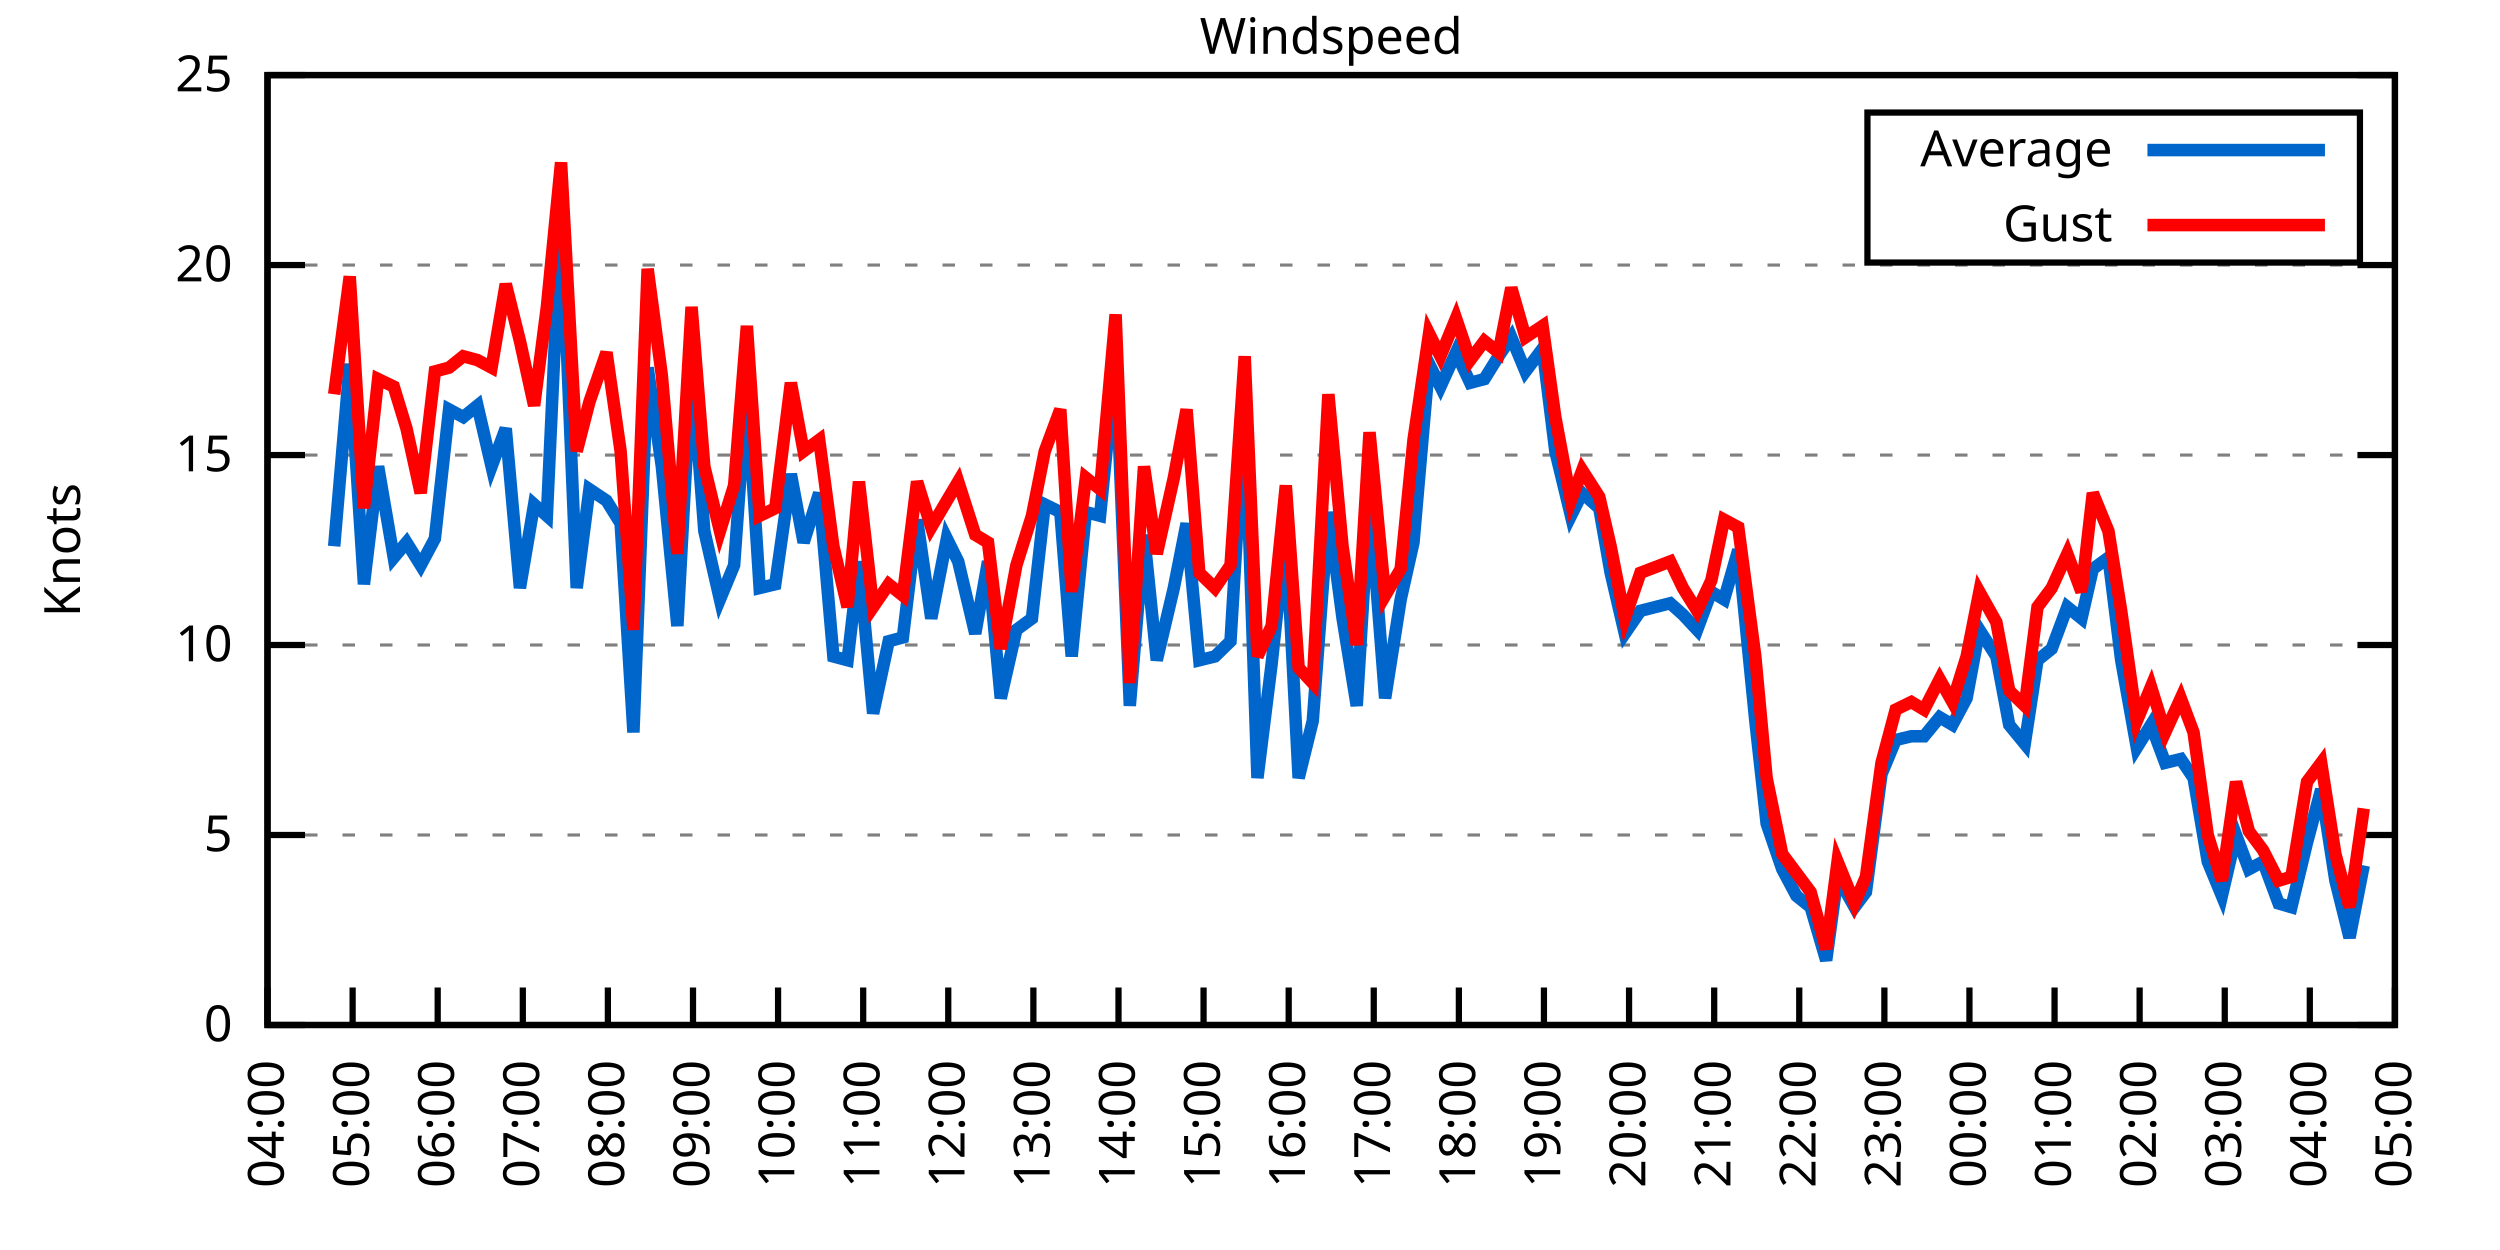
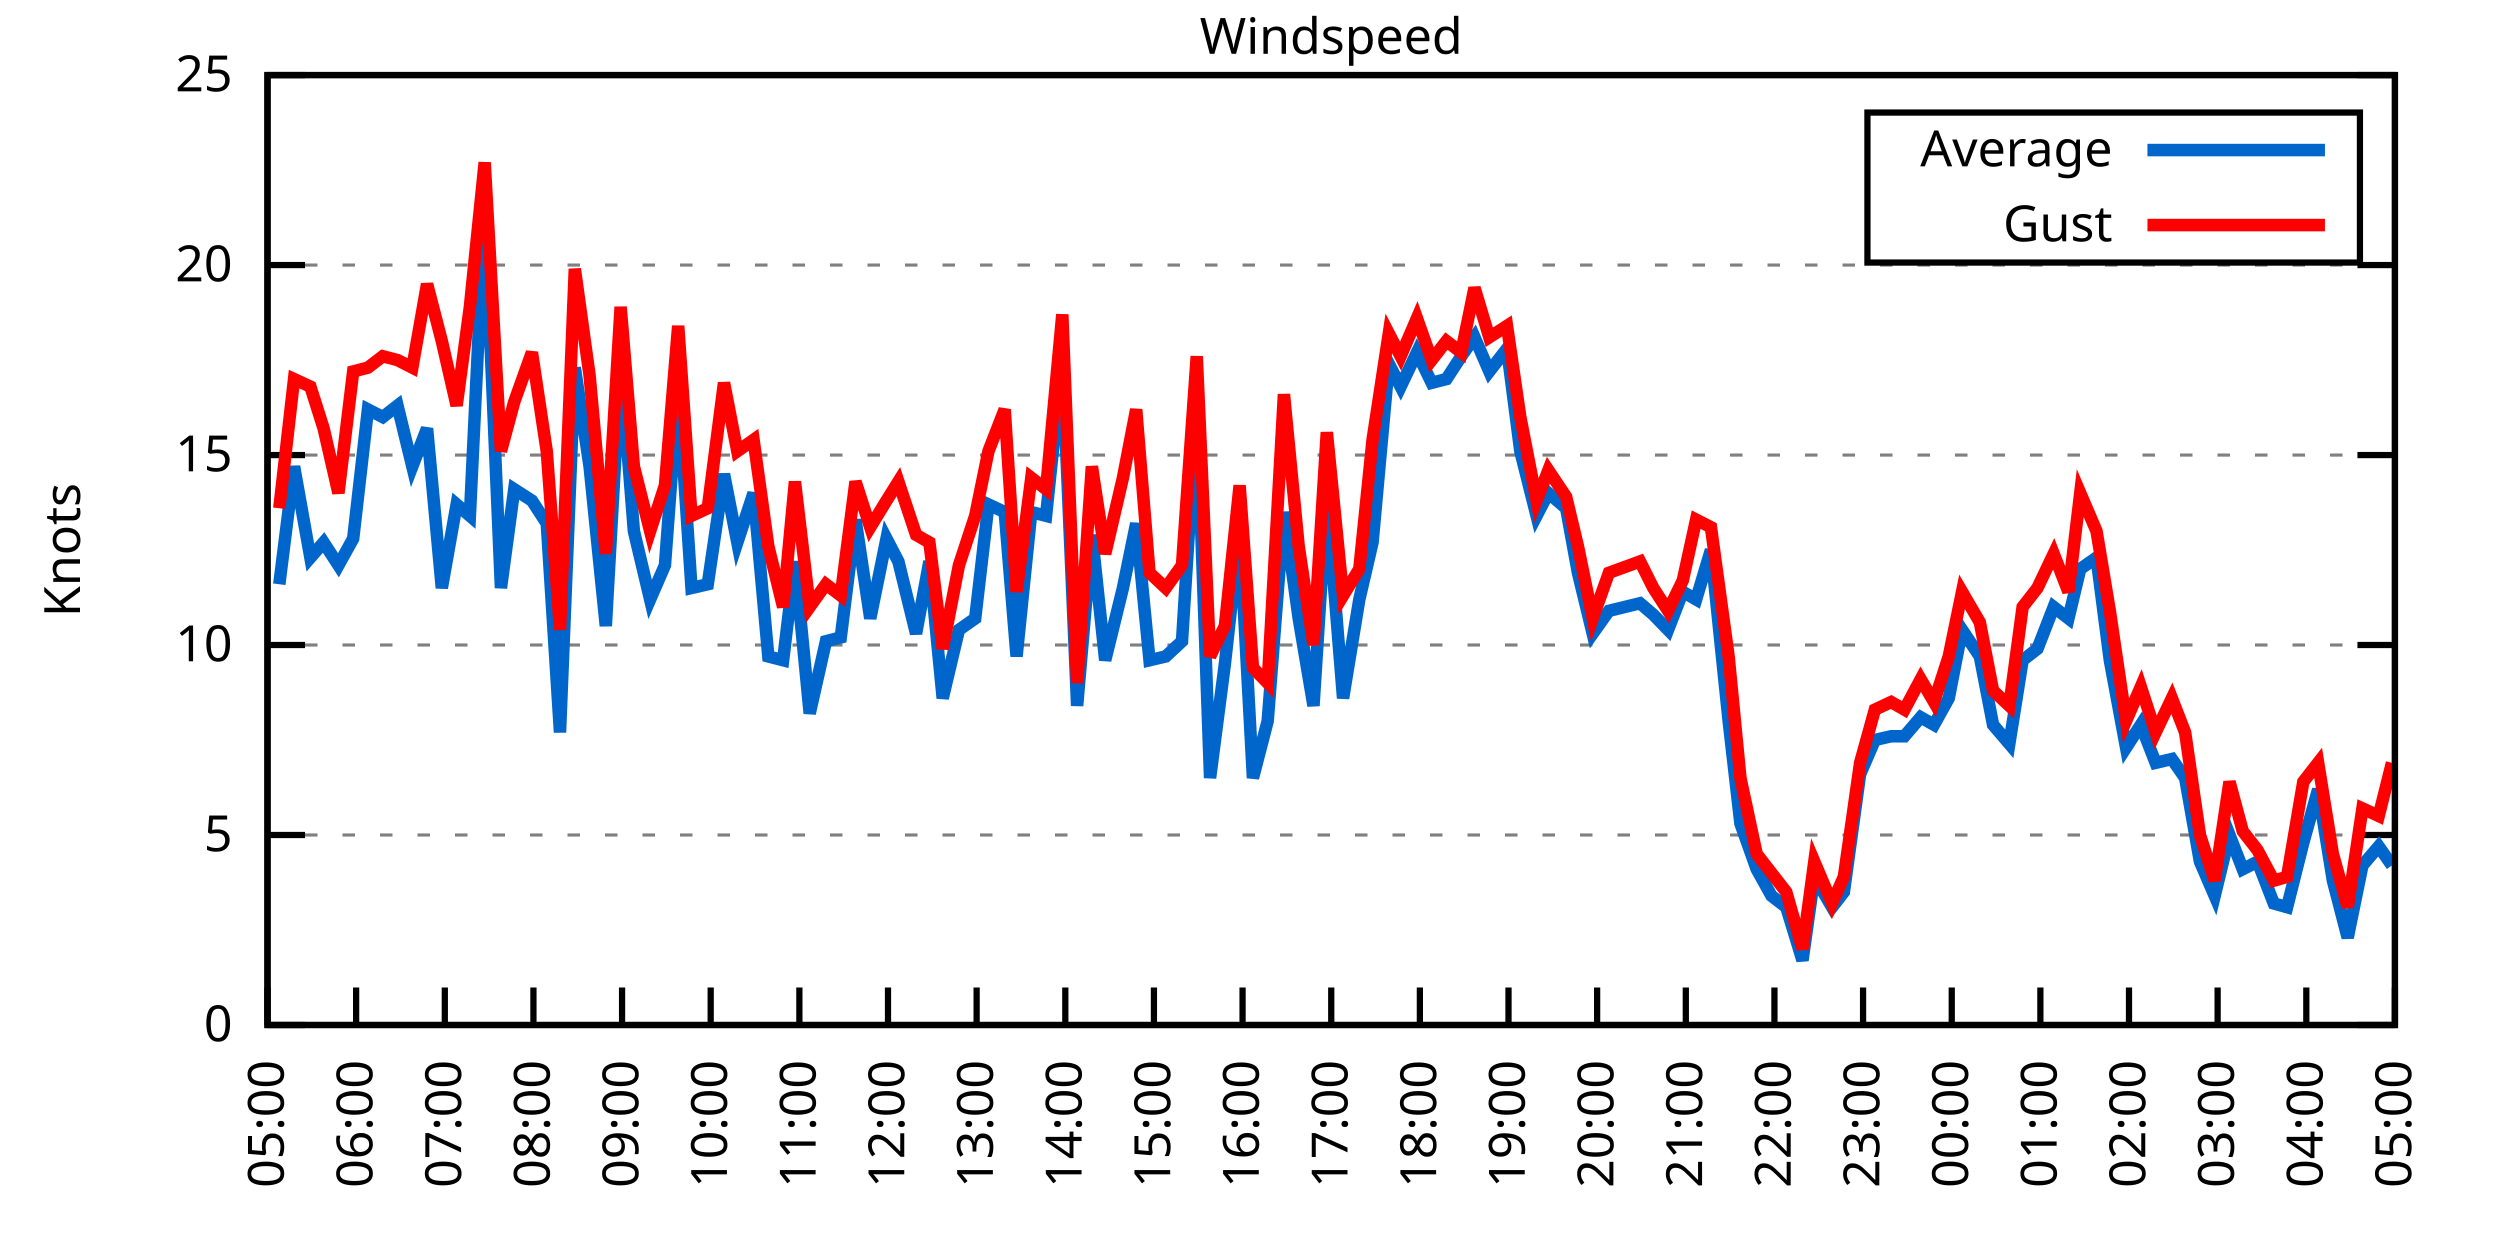
<svg xmlns="http://www.w3.org/2000/svg" xmlns:xlink="http://www.w3.org/1999/xlink" width="400" height="200" viewBox="0 0 400 200">
  <g id="gnuplot_canvas">
    <rect x="0" y="0" width="400" height="200" fill="none" />
    <defs>
      <circle id="gpDot" r="0.5" stroke-width="0.5" stroke="currentColor" />
      <path id="gpPt0" stroke-width="0.333" stroke="currentColor" d="M-1,0 h2 M0,-1 v2" />
      <path id="gpPt1" stroke-width="0.333" stroke="currentColor" d="M-1,-1 L1,1 M1,-1 L-1,1" />
      <path id="gpPt2" stroke-width="0.333" stroke="currentColor" d="M-1,0 L1,0 M0,-1 L0,1 M-1,-1 L1,1 M-1,1 L1,-1" />
      <rect id="gpPt3" stroke-width="0.333" stroke="currentColor" x="-1" y="-1" width="2" height="2" />
      <rect id="gpPt4" stroke-width="0.333" stroke="currentColor" fill="currentColor" x="-1" y="-1" width="2" height="2" />
      <circle id="gpPt5" stroke-width="0.333" stroke="currentColor" cx="0" cy="0" r="1" />
      <use xlink:href="#gpPt5" id="gpPt6" fill="currentColor" stroke="none" />
      <path id="gpPt7" stroke-width="0.333" stroke="currentColor" d="M0,-1.33 L-1.33,0.67 L1.33,0.67 z" />
      <use xlink:href="#gpPt7" id="gpPt8" fill="currentColor" stroke="none" />
      <use xlink:href="#gpPt7" id="gpPt9" stroke="currentColor" transform="rotate(180)" />
      <use xlink:href="#gpPt9" id="gpPt10" fill="currentColor" stroke="none" />
      <use xlink:href="#gpPt3" id="gpPt11" stroke="currentColor" transform="rotate(45)" />
      <use xlink:href="#gpPt11" id="gpPt12" fill="currentColor" stroke="none" />
      <path id="gpPt13" stroke-width="0.333" stroke="currentColor" d="M0,1.330 L1.265,0.411 L0.782,-1.067 L-0.782,-1.076 L-1.265,0.411 z" />
      <use xlink:href="#gpPt13" id="gpPt14" fill="currentColor" stroke="none" />
      <filter id="textbox" filterUnits="objectBoundingBox" x="0" y="0" height="1" width="1">
        <feFlood flood-color="white" flood-opacity="1" result="bgnd" />
        <feComposite in="SourceGraphic" in2="bgnd" operator="atop" />
      </filter>
      <filter id="greybox" filterUnits="objectBoundingBox" x="0" y="0" height="1" width="1">
        <feFlood flood-color="lightgrey" flood-opacity="1" result="grey" />
        <feComposite in="SourceGraphic" in2="grey" operator="atop" />
      </filter>
    </defs>
    <g fill="none" color="white" stroke="currentColor" stroke-width="1.00" stroke-linecap="butt" stroke-linejoin="miter">
</g>
    <g fill="none" color="black" stroke="currentColor" stroke-width="1.00" stroke-linecap="butt" stroke-linejoin="miter">
      <g stroke="none" shape-rendering="crispEdges">
        <polygon fill="rgb(255, 255, 255)" points="42.80,164.00 383.18,164.00 383.18,12.02 42.80,12.02 " />
      </g>
    </g>
    <g fill="none" color="black" stroke="currentColor" stroke-width="1.00" stroke-linecap="butt" stroke-linejoin="miter">
</g>
    <g fill="none" color="black" stroke="black" stroke-width="0.50" stroke-linecap="butt" stroke-linejoin="miter">
</g>
    <g fill="none" color="gray" stroke="currentColor" stroke-width="0.50" stroke-linecap="butt" stroke-linejoin="miter">
      <path stroke="gray" stroke-dasharray="2,4" class="gridline" d="M42.80,164.00 L383.19,164.00  " />
    </g>
    <g fill="none" color="gray" stroke="gray" stroke-width="1.00" stroke-linecap="butt" stroke-linejoin="miter">
</g>
    <g fill="none" color="black" stroke="currentColor" stroke-width="1.00" stroke-linecap="butt" stroke-linejoin="miter">
      <path stroke="black" d="M42.80,164.00 L48.80,164.00 M383.19,164.00 L377.19,164.00  " />
      <g transform="translate(37.20,166.60)" stroke="none" fill="black" font-family="Sans" font-size="8.00" text-anchor="end">
        <text>
          <tspan font-family="Sans"> 0</tspan>
        </text>
      </g>
    </g>
    <g fill="none" color="black" stroke="currentColor" stroke-width="1.00" stroke-linecap="butt" stroke-linejoin="miter">
</g>
    <g fill="none" color="black" stroke="black" stroke-width="0.50" stroke-linecap="butt" stroke-linejoin="miter">
</g>
    <g fill="none" color="gray" stroke="currentColor" stroke-width="0.50" stroke-linecap="butt" stroke-linejoin="miter">
      <path stroke="gray" stroke-dasharray="2,4" class="gridline" d="M42.80,133.60 L383.19,133.60  " />
    </g>
    <g fill="none" color="gray" stroke="gray" stroke-width="1.00" stroke-linecap="butt" stroke-linejoin="miter">
</g>
    <g fill="none" color="black" stroke="currentColor" stroke-width="1.00" stroke-linecap="butt" stroke-linejoin="miter">
      <path stroke="black" d="M42.80,133.60 L48.80,133.60 M383.19,133.60 L377.19,133.60  " />
      <g transform="translate(37.20,136.20)" stroke="none" fill="black" font-family="Sans" font-size="8.00" text-anchor="end">
        <text>
          <tspan font-family="Sans"> 5</tspan>
        </text>
      </g>
    </g>
    <g fill="none" color="black" stroke="currentColor" stroke-width="1.00" stroke-linecap="butt" stroke-linejoin="miter">
</g>
    <g fill="none" color="black" stroke="black" stroke-width="0.50" stroke-linecap="butt" stroke-linejoin="miter">
</g>
    <g fill="none" color="gray" stroke="currentColor" stroke-width="0.50" stroke-linecap="butt" stroke-linejoin="miter">
      <path stroke="gray" stroke-dasharray="2,4" class="gridline" d="M42.80,103.20 L383.19,103.20  " />
    </g>
    <g fill="none" color="gray" stroke="gray" stroke-width="1.00" stroke-linecap="butt" stroke-linejoin="miter">
</g>
    <g fill="none" color="black" stroke="currentColor" stroke-width="1.00" stroke-linecap="butt" stroke-linejoin="miter">
      <path stroke="black" d="M42.80,103.20 L48.80,103.20 M383.19,103.20 L377.19,103.20  " />
      <g transform="translate(37.20,105.80)" stroke="none" fill="black" font-family="Sans" font-size="8.00" text-anchor="end">
        <text>
          <tspan font-family="Sans"> 10</tspan>
        </text>
      </g>
    </g>
    <g fill="none" color="black" stroke="currentColor" stroke-width="1.00" stroke-linecap="butt" stroke-linejoin="miter">
</g>
    <g fill="none" color="black" stroke="black" stroke-width="0.50" stroke-linecap="butt" stroke-linejoin="miter">
</g>
    <g fill="none" color="gray" stroke="currentColor" stroke-width="0.50" stroke-linecap="butt" stroke-linejoin="miter">
      <path stroke="gray" stroke-dasharray="2,4" class="gridline" d="M42.80,72.81 L383.19,72.81  " />
    </g>
    <g fill="none" color="gray" stroke="gray" stroke-width="1.00" stroke-linecap="butt" stroke-linejoin="miter">
</g>
    <g fill="none" color="black" stroke="currentColor" stroke-width="1.00" stroke-linecap="butt" stroke-linejoin="miter">
      <path stroke="black" d="M42.80,72.81 L48.80,72.81 M383.19,72.81 L377.19,72.81  " />
      <g transform="translate(37.20,75.41)" stroke="none" fill="black" font-family="Sans" font-size="8.00" text-anchor="end">
        <text>
          <tspan font-family="Sans"> 15</tspan>
        </text>
      </g>
    </g>
    <g fill="none" color="black" stroke="currentColor" stroke-width="1.00" stroke-linecap="butt" stroke-linejoin="miter">
</g>
    <g fill="none" color="black" stroke="black" stroke-width="0.50" stroke-linecap="butt" stroke-linejoin="miter">
</g>
    <g fill="none" color="gray" stroke="currentColor" stroke-width="0.50" stroke-linecap="butt" stroke-linejoin="miter">
      <path stroke="gray" stroke-dasharray="2,4" class="gridline" d="M42.80,42.41 L383.19,42.41  " />
    </g>
    <g fill="none" color="gray" stroke="gray" stroke-width="1.00" stroke-linecap="butt" stroke-linejoin="miter">
</g>
    <g fill="none" color="black" stroke="currentColor" stroke-width="1.00" stroke-linecap="butt" stroke-linejoin="miter">
      <path stroke="black" d="M42.80,42.41 L48.80,42.41 M383.19,42.41 L377.19,42.41  " />
      <g transform="translate(37.20,45.01)" stroke="none" fill="black" font-family="Sans" font-size="8.00" text-anchor="end">
        <text>
          <tspan font-family="Sans"> 20</tspan>
        </text>
      </g>
    </g>
    <g fill="none" color="black" stroke="currentColor" stroke-width="1.00" stroke-linecap="butt" stroke-linejoin="miter">
</g>
    <g fill="none" color="black" stroke="black" stroke-width="0.50" stroke-linecap="butt" stroke-linejoin="miter">
</g>
    <g fill="none" color="gray" stroke="currentColor" stroke-width="0.50" stroke-linecap="butt" stroke-linejoin="miter">
      <path stroke="gray" stroke-dasharray="2,4" class="gridline" d="M42.80,12.01 L383.19,12.01  " />
    </g>
    <g fill="none" color="gray" stroke="gray" stroke-width="1.00" stroke-linecap="butt" stroke-linejoin="miter">
</g>
    <g fill="none" color="black" stroke="currentColor" stroke-width="1.00" stroke-linecap="butt" stroke-linejoin="miter">
      <path stroke="black" d="M42.80,12.01 L48.80,12.01 M383.19,12.01 L377.19,12.01  " />
      <g transform="translate(37.20,14.61)" stroke="none" fill="black" font-family="Sans" font-size="8.00" text-anchor="end">
        <text>
          <tspan font-family="Sans"> 25</tspan>
        </text>
      </g>
    </g>
    <g fill="none" color="black" stroke="currentColor" stroke-width="1.00" stroke-linecap="butt" stroke-linejoin="miter">
      <path stroke="black" d="M42.80,164.00 L42.80,158.00  " />
      <g transform="translate(45.40,169.60) rotate(270.00)" stroke="none" fill="black" font-family="Sans" font-size="8.00" text-anchor="end">
        <text>
-           <tspan font-family="Sans">04:00</tspan>
-         </text>
-       </g>
-     </g>
-     <g fill="none" color="black" stroke="currentColor" stroke-width="1.00" stroke-linecap="butt" stroke-linejoin="miter">
-       <path stroke="black" d="M56.42,164.00 L56.42,158.00  " />
-       <g transform="translate(59.02,169.60) rotate(270.00)" stroke="none" fill="black" font-family="Sans" font-size="8.00" text-anchor="end">
-         <text>
          <tspan font-family="Sans">05:00</tspan>
        </text>
      </g>
    </g>
    <g fill="none" color="black" stroke="currentColor" stroke-width="1.00" stroke-linecap="butt" stroke-linejoin="miter">
-       <path stroke="black" d="M70.03,164.00 L70.03,158.00  " />
-       <g transform="translate(72.63,169.60) rotate(270.00)" stroke="none" fill="black" font-family="Sans" font-size="8.00" text-anchor="end">
+       <path stroke="black" d="M56.98,164.00 L56.98,158.00  " />
+       <g transform="translate(59.58,169.60) rotate(270.00)" stroke="none" fill="black" font-family="Sans" font-size="8.00" text-anchor="end">
        <text>
          <tspan font-family="Sans">06:00</tspan>
        </text>
      </g>
    </g>
    <g fill="none" color="black" stroke="currentColor" stroke-width="1.00" stroke-linecap="butt" stroke-linejoin="miter">
-       <path stroke="black" d="M83.65,164.00 L83.65,158.00  " />
-       <g transform="translate(86.25,169.60) rotate(270.00)" stroke="none" fill="black" font-family="Sans" font-size="8.00" text-anchor="end">
+       <path stroke="black" d="M71.17,164.00 L71.17,158.00  " />
+       <g transform="translate(73.77,169.60) rotate(270.00)" stroke="none" fill="black" font-family="Sans" font-size="8.00" text-anchor="end">
        <text>
          <tspan font-family="Sans">07:00</tspan>
        </text>
      </g>
    </g>
    <g fill="none" color="black" stroke="currentColor" stroke-width="1.00" stroke-linecap="butt" stroke-linejoin="miter">
-       <path stroke="black" d="M97.26,164.00 L97.26,158.00  " />
-       <g transform="translate(99.86,169.60) rotate(270.00)" stroke="none" fill="black" font-family="Sans" font-size="8.00" text-anchor="end">
+       <path stroke="black" d="M85.35,164.00 L85.35,158.00  " />
+       <g transform="translate(87.95,169.60) rotate(270.00)" stroke="none" fill="black" font-family="Sans" font-size="8.00" text-anchor="end">
        <text>
          <tspan font-family="Sans">08:00</tspan>
        </text>
      </g>
    </g>
    <g fill="none" color="black" stroke="currentColor" stroke-width="1.00" stroke-linecap="butt" stroke-linejoin="miter">
-       <path stroke="black" d="M110.88,164.00 L110.88,158.00  " />
-       <g transform="translate(113.48,169.60) rotate(270.00)" stroke="none" fill="black" font-family="Sans" font-size="8.00" text-anchor="end">
+       <path stroke="black" d="M99.53,164.00 L99.53,158.00  " />
+       <g transform="translate(102.13,169.60) rotate(270.00)" stroke="none" fill="black" font-family="Sans" font-size="8.00" text-anchor="end">
        <text>
          <tspan font-family="Sans">09:00</tspan>
        </text>
      </g>
    </g>
    <g fill="none" color="black" stroke="currentColor" stroke-width="1.00" stroke-linecap="butt" stroke-linejoin="miter">
-       <path stroke="black" d="M124.49,164.00 L124.49,158.00  " />
-       <g transform="translate(127.09,169.60) rotate(270.00)" stroke="none" fill="black" font-family="Sans" font-size="8.00" text-anchor="end">
+       <path stroke="black" d="M113.71,164.00 L113.71,158.00  " />
+       <g transform="translate(116.31,169.60) rotate(270.00)" stroke="none" fill="black" font-family="Sans" font-size="8.00" text-anchor="end">
        <text>
          <tspan font-family="Sans">10:00</tspan>
        </text>
      </g>
    </g>
    <g fill="none" color="black" stroke="currentColor" stroke-width="1.00" stroke-linecap="butt" stroke-linejoin="miter">
-       <path stroke="black" d="M138.11,164.00 L138.11,158.00  " />
-       <g transform="translate(140.71,169.60) rotate(270.00)" stroke="none" fill="black" font-family="Sans" font-size="8.00" text-anchor="end">
+       <path stroke="black" d="M127.90,164.00 L127.90,158.00  " />
+       <g transform="translate(130.50,169.60) rotate(270.00)" stroke="none" fill="black" font-family="Sans" font-size="8.00" text-anchor="end">
        <text>
          <tspan font-family="Sans">11:00</tspan>
        </text>
      </g>
    </g>
    <g fill="none" color="black" stroke="currentColor" stroke-width="1.00" stroke-linecap="butt" stroke-linejoin="miter">
-       <path stroke="black" d="M151.72,164.00 L151.72,158.00  " />
-       <g transform="translate(154.32,169.60) rotate(270.00)" stroke="none" fill="black" font-family="Sans" font-size="8.00" text-anchor="end">
+       <path stroke="black" d="M142.08,164.00 L142.08,158.00  " />
+       <g transform="translate(144.68,169.60) rotate(270.00)" stroke="none" fill="black" font-family="Sans" font-size="8.00" text-anchor="end">
        <text>
          <tspan font-family="Sans">12:00</tspan>
        </text>
      </g>
    </g>
    <g fill="none" color="black" stroke="currentColor" stroke-width="1.00" stroke-linecap="butt" stroke-linejoin="miter">
-       <path stroke="black" d="M165.34,164.00 L165.34,158.00  " />
-       <g transform="translate(167.94,169.60) rotate(270.00)" stroke="none" fill="black" font-family="Sans" font-size="8.00" text-anchor="end">
+       <path stroke="black" d="M156.26,164.00 L156.26,158.00  " />
+       <g transform="translate(158.86,169.60) rotate(270.00)" stroke="none" fill="black" font-family="Sans" font-size="8.00" text-anchor="end">
        <text>
          <tspan font-family="Sans">13:00</tspan>
        </text>
      </g>
    </g>
    <g fill="none" color="black" stroke="currentColor" stroke-width="1.00" stroke-linecap="butt" stroke-linejoin="miter">
-       <path stroke="black" d="M178.96,164.00 L178.96,158.00  " />
-       <g transform="translate(181.56,169.60) rotate(270.00)" stroke="none" fill="black" font-family="Sans" font-size="8.00" text-anchor="end">
+       <path stroke="black" d="M170.45,164.00 L170.45,158.00  " />
+       <g transform="translate(173.05,169.60) rotate(270.00)" stroke="none" fill="black" font-family="Sans" font-size="8.00" text-anchor="end">
        <text>
          <tspan font-family="Sans">14:00</tspan>
        </text>
      </g>
    </g>
    <g fill="none" color="black" stroke="currentColor" stroke-width="1.00" stroke-linecap="butt" stroke-linejoin="miter">
-       <path stroke="black" d="M192.57,164.00 L192.57,158.00  " />
-       <g transform="translate(195.17,169.60) rotate(270.00)" stroke="none" fill="black" font-family="Sans" font-size="8.00" text-anchor="end">
+       <path stroke="black" d="M184.63,164.00 L184.63,158.00  " />
+       <g transform="translate(187.23,169.60) rotate(270.00)" stroke="none" fill="black" font-family="Sans" font-size="8.00" text-anchor="end">
        <text>
          <tspan font-family="Sans">15:00</tspan>
        </text>
      </g>
    </g>
    <g fill="none" color="black" stroke="currentColor" stroke-width="1.00" stroke-linecap="butt" stroke-linejoin="miter">
-       <path stroke="black" d="M206.19,164.00 L206.19,158.00  " />
-       <g transform="translate(208.79,169.60) rotate(270.00)" stroke="none" fill="black" font-family="Sans" font-size="8.00" text-anchor="end">
+       <path stroke="black" d="M198.81,164.00 L198.81,158.00  " />
+       <g transform="translate(201.41,169.60) rotate(270.00)" stroke="none" fill="black" font-family="Sans" font-size="8.00" text-anchor="end">
        <text>
          <tspan font-family="Sans">16:00</tspan>
        </text>
      </g>
    </g>
    <g fill="none" color="black" stroke="currentColor" stroke-width="1.00" stroke-linecap="butt" stroke-linejoin="miter">
-       <path stroke="black" d="M219.80,164.00 L219.80,158.00  " />
-       <g transform="translate(222.40,169.60) rotate(270.00)" stroke="none" fill="black" font-family="Sans" font-size="8.00" text-anchor="end">
+       <path stroke="black" d="M213.00,164.00 L213.00,158.00  " />
+       <g transform="translate(215.60,169.60) rotate(270.00)" stroke="none" fill="black" font-family="Sans" font-size="8.00" text-anchor="end">
        <text>
          <tspan font-family="Sans">17:00</tspan>
        </text>
      </g>
    </g>
    <g fill="none" color="black" stroke="currentColor" stroke-width="1.00" stroke-linecap="butt" stroke-linejoin="miter">
-       <path stroke="black" d="M233.42,164.00 L233.42,158.00  " />
-       <g transform="translate(236.02,169.60) rotate(270.00)" stroke="none" fill="black" font-family="Sans" font-size="8.00" text-anchor="end">
+       <path stroke="black" d="M227.18,164.00 L227.18,158.00  " />
+       <g transform="translate(229.78,169.60) rotate(270.00)" stroke="none" fill="black" font-family="Sans" font-size="8.00" text-anchor="end">
        <text>
          <tspan font-family="Sans">18:00</tspan>
        </text>
      </g>
    </g>
    <g fill="none" color="black" stroke="currentColor" stroke-width="1.00" stroke-linecap="butt" stroke-linejoin="miter">
-       <path stroke="black" d="M247.03,164.00 L247.03,158.00  " />
-       <g transform="translate(249.63,169.60) rotate(270.00)" stroke="none" fill="black" font-family="Sans" font-size="8.00" text-anchor="end">
+       <path stroke="black" d="M241.36,164.00 L241.36,158.00  " />
+       <g transform="translate(243.96,169.60) rotate(270.00)" stroke="none" fill="black" font-family="Sans" font-size="8.00" text-anchor="end">
        <text>
          <tspan font-family="Sans">19:00</tspan>
        </text>
      </g>
    </g>
    <g fill="none" color="black" stroke="currentColor" stroke-width="1.00" stroke-linecap="butt" stroke-linejoin="miter">
-       <path stroke="black" d="M260.65,164.00 L260.65,158.00  " />
-       <g transform="translate(263.25,169.60) rotate(270.00)" stroke="none" fill="black" font-family="Sans" font-size="8.00" text-anchor="end">
+       <path stroke="black" d="M255.54,164.00 L255.54,158.00  " />
+       <g transform="translate(258.14,169.60) rotate(270.00)" stroke="none" fill="black" font-family="Sans" font-size="8.00" text-anchor="end">
        <text>
          <tspan font-family="Sans">20:00</tspan>
        </text>
      </g>
    </g>
    <g fill="none" color="black" stroke="currentColor" stroke-width="1.00" stroke-linecap="butt" stroke-linejoin="miter">
-       <path stroke="black" d="M274.27,164.00 L274.27,158.00  " />
-       <g transform="translate(276.87,169.60) rotate(270.00)" stroke="none" fill="black" font-family="Sans" font-size="8.00" text-anchor="end">
+       <path stroke="black" d="M269.73,164.00 L269.73,158.00  " />
+       <g transform="translate(272.33,169.60) rotate(270.00)" stroke="none" fill="black" font-family="Sans" font-size="8.00" text-anchor="end">
        <text>
          <tspan font-family="Sans">21:00</tspan>
        </text>
      </g>
    </g>
    <g fill="none" color="black" stroke="currentColor" stroke-width="1.00" stroke-linecap="butt" stroke-linejoin="miter">
-       <path stroke="black" d="M287.88,164.00 L287.88,158.00  " />
-       <g transform="translate(290.48,169.60) rotate(270.00)" stroke="none" fill="black" font-family="Sans" font-size="8.00" text-anchor="end">
+       <path stroke="black" d="M283.91,164.00 L283.91,158.00  " />
+       <g transform="translate(286.51,169.60) rotate(270.00)" stroke="none" fill="black" font-family="Sans" font-size="8.00" text-anchor="end">
        <text>
          <tspan font-family="Sans">22:00</tspan>
        </text>
      </g>
    </g>
    <g fill="none" color="black" stroke="currentColor" stroke-width="1.00" stroke-linecap="butt" stroke-linejoin="miter">
-       <path stroke="black" d="M301.50,164.00 L301.50,158.00  " />
-       <g transform="translate(304.10,169.60) rotate(270.00)" stroke="none" fill="black" font-family="Sans" font-size="8.00" text-anchor="end">
+       <path stroke="black" d="M298.09,164.00 L298.09,158.00  " />
+       <g transform="translate(300.69,169.60) rotate(270.00)" stroke="none" fill="black" font-family="Sans" font-size="8.00" text-anchor="end">
        <text>
          <tspan font-family="Sans">23:00</tspan>
        </text>
      </g>
    </g>
    <g fill="none" color="black" stroke="currentColor" stroke-width="1.00" stroke-linecap="butt" stroke-linejoin="miter">
-       <path stroke="black" d="M315.11,164.00 L315.11,158.00  " />
-       <g transform="translate(317.71,169.60) rotate(270.00)" stroke="none" fill="black" font-family="Sans" font-size="8.00" text-anchor="end">
+       <path stroke="black" d="M312.28,164.00 L312.28,158.00  " />
+       <g transform="translate(314.88,169.60) rotate(270.00)" stroke="none" fill="black" font-family="Sans" font-size="8.00" text-anchor="end">
        <text>
          <tspan font-family="Sans">00:00</tspan>
        </text>
      </g>
    </g>
    <g fill="none" color="black" stroke="currentColor" stroke-width="1.00" stroke-linecap="butt" stroke-linejoin="miter">
-       <path stroke="black" d="M328.73,164.00 L328.73,158.00  " />
-       <g transform="translate(331.33,169.60) rotate(270.00)" stroke="none" fill="black" font-family="Sans" font-size="8.00" text-anchor="end">
+       <path stroke="black" d="M326.46,164.00 L326.46,158.00  " />
+       <g transform="translate(329.06,169.60) rotate(270.00)" stroke="none" fill="black" font-family="Sans" font-size="8.00" text-anchor="end">
        <text>
          <tspan font-family="Sans">01:00</tspan>
        </text>
      </g>
    </g>
    <g fill="none" color="black" stroke="currentColor" stroke-width="1.00" stroke-linecap="butt" stroke-linejoin="miter">
-       <path stroke="black" d="M342.34,164.00 L342.34,158.00  " />
-       <g transform="translate(344.94,169.60) rotate(270.00)" stroke="none" fill="black" font-family="Sans" font-size="8.00" text-anchor="end">
+       <path stroke="black" d="M340.64,164.00 L340.64,158.00  " />
+       <g transform="translate(343.24,169.60) rotate(270.00)" stroke="none" fill="black" font-family="Sans" font-size="8.00" text-anchor="end">
        <text>
          <tspan font-family="Sans">02:00</tspan>
        </text>
      </g>
    </g>
    <g fill="none" color="black" stroke="currentColor" stroke-width="1.00" stroke-linecap="butt" stroke-linejoin="miter">
-       <path stroke="black" d="M355.96,164.00 L355.96,158.00  " />
-       <g transform="translate(358.56,169.60) rotate(270.00)" stroke="none" fill="black" font-family="Sans" font-size="8.00" text-anchor="end">
+       <path stroke="black" d="M354.82,164.00 L354.82,158.00  " />
+       <g transform="translate(357.42,169.60) rotate(270.00)" stroke="none" fill="black" font-family="Sans" font-size="8.00" text-anchor="end">
        <text>
          <tspan font-family="Sans">03:00</tspan>
        </text>
      </g>
    </g>
    <g fill="none" color="black" stroke="currentColor" stroke-width="1.00" stroke-linecap="butt" stroke-linejoin="miter">
-       <path stroke="black" d="M369.57,164.00 L369.57,158.00  " />
-       <g transform="translate(372.17,169.60) rotate(270.00)" stroke="none" fill="black" font-family="Sans" font-size="8.00" text-anchor="end">
+       <path stroke="black" d="M369.01,164.00 L369.01,158.00  " />
+       <g transform="translate(371.61,169.60) rotate(270.00)" stroke="none" fill="black" font-family="Sans" font-size="8.00" text-anchor="end">
        <text>
          <tspan font-family="Sans">04:00</tspan>
        </text>
      </g>
    </g>
    <g fill="none" color="black" stroke="currentColor" stroke-width="1.00" stroke-linecap="butt" stroke-linejoin="miter">
      <path stroke="black" d="M383.19,164.00 L383.19,158.00  " />
      <g transform="translate(385.79,169.60) rotate(270.00)" stroke="none" fill="black" font-family="Sans" font-size="8.00" text-anchor="end">
        <text>
          <tspan font-family="Sans">05:00</tspan>
        </text>
      </g>
    </g>
    <g fill="none" color="black" stroke="currentColor" stroke-width="1.00" stroke-linecap="butt" stroke-linejoin="miter">
</g>
    <g fill="none" color="black" stroke="currentColor" stroke-width="1.00" stroke-linecap="butt" stroke-linejoin="miter">
      <path stroke="black" d="M42.80,12.01 L42.80,164.00 L383.19,164.00 L383.19,12.01 L42.80,12.01 Z  " />
    </g>
    <g fill="none" color="black" stroke="currentColor" stroke-width="1.00" stroke-linecap="butt" stroke-linejoin="miter">
</g>
    <g fill="none" color="black" stroke="currentColor" stroke-width="1.00" stroke-linecap="butt" stroke-linejoin="miter">
      <path stroke="black" d="M298.79,42.01 L298.79,18.01 L377.59,18.01 L377.59,42.01 L298.79,42.01 Z  " />
    </g>
    <g id="Windspeed_plot_1">
      <g fill="none" color="white" stroke="black" stroke-width="2.00" stroke-linecap="butt" stroke-linejoin="miter">
</g>
      <g fill="none" color="black" stroke="currentColor" stroke-width="2.00" stroke-linecap="butt" stroke-linejoin="miter">
        <g transform="translate(337.99,26.61)" stroke="none" fill="black" font-family="Sans" font-size="8.00" text-anchor="end">
          <text>
            <tspan font-family="Sans">Average</tspan>
          </text>
        </g>
      </g>
      <g fill="none" color="black" stroke="currentColor" stroke-width="2.00" stroke-linecap="butt" stroke-linejoin="miter">
-         <path stroke="rgb(  0, 102, 204)" d="M343.59,24.01 L371.99,24.01 M53.47,87.40 L55.96,58.21 L58.23,93.48 L60.50,74.63 L63.00,89.22 L65.04,86.79   L67.31,90.44 L69.58,86.18 L71.85,65.51 L74.12,66.73 L76.39,64.90 L78.65,74.63 L80.92,68.55 L83.19,94.08   L85.46,80.71 L87.50,82.53 L89.77,33.29 L92.27,94.08 L94.31,78.28 L97.04,80.10 L99.30,83.75 L101.35,117.19   L103.62,58.82 L105.89,74.63 L108.38,100.16 L110.65,58.21 L112.69,84.97 L115.19,95.91 L117.46,90.44 L119.50,61.86   L121.54,94.08 L124.04,93.48 L126.54,75.85 L128.58,86.79 L131.07,78.89 L133.34,105.03 L135.61,105.64 L137.43,89.83   L139.70,114.15 L142.19,102.60 L144.46,101.99 L146.73,83.14 L149.00,98.95 L151.50,86.18 L153.31,89.83 L156.04,101.38   L158.08,89.83 L160.12,111.72 L162.62,100.77 L165.11,98.95 L167.16,80.71 L169.65,81.93 L171.47,105.03 L173.74,81.93   L176.01,82.53 L178.50,57.61 L180.77,112.93 L183.04,85.57 L185.08,105.64 L187.81,94.08 L189.85,83.75 L191.89,105.64   L194.39,105.03 L196.88,102.60 L199.15,64.90 L201.19,124.48 L203.46,106.24 L205.73,84.97 L207.78,124.48 L210.04,115.36   L212.54,81.93 L214.81,98.95 L217.08,112.93 L219.12,79.49 L221.62,111.72 L224.11,95.91 L226.16,86.79 L228.65,58.21   L230.47,61.86 L232.96,56.39 L235.23,61.25 L237.50,60.65 L239.77,57.00 L241.81,53.96 L244.08,59.43 L246.81,55.78   L248.85,72.20 L251.35,82.53 L253.16,78.89 L255.88,81.32 L257.70,91.65 L259.97,101.38 L262.47,97.73 L267.23,96.52   L269.27,98.34 L271.54,100.77 L273.81,94.69 L275.85,95.91 L278.12,88.00 L280.85,115.36 L282.66,131.78 L285.16,139.07   L287.43,143.33 L289.70,145.15 L292.19,153.66 L294.01,140.29 L296.73,145.15 L298.55,142.72 L301.04,123.87 L303.31,118.40   L305.81,117.80 L307.85,117.80 L310.35,114.76 L312.39,115.97 L314.66,111.72 L316.70,100.77 L319.42,105.03 L321.47,115.97   L323.96,119.01 L326.00,105.64 L328.27,103.81 L330.77,97.12 L333.04,98.95 L334.85,91.04 L337.35,89.22 L339.39,105.64   L341.89,119.62 L344.16,115.97 L346.43,122.05 L348.92,121.44 L350.97,124.48 L353.24,137.86 L355.50,143.33 L357.77,133.60   L359.82,139.07 L362.09,137.86 L364.58,144.55 L366.62,145.15 L369.12,134.82 L371.39,126.31 L373.66,140.90 L375.93,150.02   L378.20,138.47  " />
+         <path stroke="rgb(  0, 102, 204)" d="M343.59,24.01 L371.99,24.01 M44.69,93.48 L47.05,74.63 L49.66,89.22 L51.78,86.79 L54.15,90.44 L56.51,86.18   L58.87,65.51 L61.24,66.73 L63.60,64.90 L65.97,74.63 L68.33,68.55 L70.69,94.08 L73.06,80.71 L75.18,82.53   L77.55,33.29 L80.15,94.08 L82.28,78.28 L85.11,80.10 L87.48,83.75 L89.60,117.19 L91.97,58.82 L94.33,74.63   L96.93,100.16 L99.30,58.21 L101.42,84.97 L104.02,95.91 L106.39,90.44 L108.51,61.86 L110.64,94.08 L113.24,93.48   L115.84,75.85 L117.97,86.79 L120.57,78.89 L122.93,105.03 L125.30,105.64 L127.19,89.83 L129.55,114.15 L132.15,102.60   L134.52,101.99 L136.88,83.14 L139.24,98.95 L141.84,86.18 L143.74,89.83 L146.57,101.38 L148.70,89.83 L150.83,111.72   L153.43,100.77 L156.03,98.95 L158.15,80.71 L160.75,81.93 L162.65,105.03 L165.01,81.93 L167.37,82.53 L169.97,57.61   L172.34,112.93 L174.70,85.57 L176.83,105.64 L179.67,94.08 L181.79,83.75 L183.92,105.64 L186.52,105.03 L189.12,102.60   L191.48,64.90 L193.61,124.48 L195.98,106.24 L198.34,84.97 L200.47,124.48 L202.83,115.36 L205.43,81.93 L207.79,98.95   L210.16,112.93 L212.29,79.49 L214.89,111.72 L217.49,95.91 L219.61,86.79 L222.21,58.21 L224.10,61.86 L226.71,56.39   L229.07,61.25 L231.43,60.65 L233.80,57.00 L235.92,53.96 L238.29,59.43 L241.12,55.78 L243.25,72.20 L245.85,82.53   L247.74,78.89 L250.58,81.32 L252.47,91.65 L254.83,101.38 L257.43,97.73 L262.40,96.52 L264.53,98.34 L266.89,100.77   L269.25,94.69 L271.38,95.91 L273.75,88.00 L276.58,115.36 L278.47,131.78 L281.07,139.07 L283.44,143.33 L285.80,145.15   L288.40,153.66 L290.29,140.29 L293.13,145.15 L295.02,142.72 L297.62,123.87 L299.98,118.40 L302.58,117.80 L304.71,117.80   L307.31,114.76 L309.44,115.97 L311.80,111.72 L313.93,100.77 L316.77,105.03 L318.89,115.97 L321.49,119.01 L323.62,105.64   L325.99,103.81 L328.59,97.12 L330.95,98.95 L332.84,91.04 L335.44,89.22 L337.57,105.64 L340.17,119.62 L342.53,115.97   L344.90,122.05 L347.50,121.44 L349.62,124.48 L351.99,137.86 L354.35,143.33 L356.72,133.60 L358.84,139.07 L361.21,137.86   L363.81,144.55 L365.93,145.15 L368.53,134.82 L370.90,126.31 L373.26,140.90 L375.63,150.02 L377.99,138.47 L380.59,135.43   L382.72,138.47  " />
      </g>
    </g>
    <g id="Windspeed_plot_2">
      <g fill="none" color="black" stroke="currentColor" stroke-width="2.00" stroke-linecap="butt" stroke-linejoin="miter">
        <g transform="translate(337.99,38.61)" stroke="none" fill="black" font-family="Sans" font-size="8.00" text-anchor="end">
          <text>
            <tspan font-family="Sans">Gust</tspan>
          </text>
        </g>
      </g>
      <g fill="none" color="black" stroke="currentColor" stroke-width="2.00" stroke-linecap="butt" stroke-linejoin="miter">
-         <path stroke="rgb(255,   0,   0)" d="M343.59,36.01 L371.99,36.01 M53.47,63.08 L55.96,44.23 L58.23,81.32 L60.50,60.65 L63.00,61.86 L65.04,68.55   L67.31,78.89 L69.58,59.43 L71.85,58.82 L74.12,57.00 L76.39,57.61 L78.65,58.82 L80.92,45.45 L83.19,54.57   L85.46,64.90 L87.50,49.10 L89.77,25.99 L92.27,72.20 L94.31,64.29 L97.04,56.39 L99.30,72.20 L101.35,100.77   L103.62,43.02 L105.89,60.04 L108.38,88.61 L110.65,49.10 L112.69,74.63 L115.19,84.97 L117.46,77.67 L119.50,52.14   L121.54,82.53 L124.04,81.32 L126.54,61.25 L128.58,72.20 L131.07,70.37 L133.34,87.40 L135.61,97.12 L137.43,77.06   L139.70,97.12 L142.19,93.48 L144.46,95.30 L146.73,77.06 L149.00,84.36 L151.50,80.10 L153.31,77.06 L156.04,85.57   L158.08,86.79 L160.12,103.81 L162.62,90.44 L165.11,82.53 L167.16,72.20 L169.65,65.51 L171.47,94.69 L173.74,76.45   L176.01,78.28 L178.50,50.31 L180.77,109.28 L183.04,74.63 L185.08,88.61 L187.81,76.45 L189.85,65.51 L191.89,91.65   L194.39,94.08 L196.88,90.44 L199.15,57.00 L201.19,105.03 L203.46,100.16 L205.73,77.67 L207.78,106.85 L210.04,109.28   L212.54,63.08 L214.81,87.40 L217.08,103.20 L219.12,69.16 L221.62,95.30 L224.11,91.04 L226.16,70.37 L228.65,53.35   L230.47,57.00 L232.96,50.92 L235.23,57.61 L237.50,54.57 L239.77,56.39 L241.81,46.06 L244.08,53.96 L246.81,52.14   L248.85,66.73 L251.35,80.10 L253.16,75.24 L255.88,79.49 L257.70,87.40 L259.97,98.95 L262.47,91.65 L267.23,89.83   L269.27,94.08 L271.54,97.73 L273.81,92.87 L275.85,83.14 L278.12,84.36 L280.85,105.03 L282.66,124.48 L285.16,136.64   L287.43,139.68 L289.70,142.72 L292.19,151.84 L294.01,137.86 L296.73,144.55 L298.55,140.29 L301.04,122.05 L303.31,113.54   L305.81,112.32 L307.85,113.54 L310.35,108.68 L312.39,112.32 L314.66,105.03 L316.70,94.69 L319.42,99.56 L321.47,110.50   L323.96,112.93 L326.00,97.12 L328.27,94.08 L330.77,88.61 L333.04,94.69 L334.85,78.89 L337.35,84.97 L339.39,97.73   L341.89,115.36 L344.16,109.89 L346.43,117.19 L348.92,111.72 L350.97,117.19 L353.24,133.60 L355.50,140.90 L357.77,125.09   L359.82,132.99 L362.09,136.03 L364.58,140.90 L366.62,140.29 L369.12,125.09 L371.39,122.05 L373.66,136.64 L375.93,145.15   L378.20,129.35  " />
+         <path stroke="rgb(255,   0,   0)" d="M343.59,36.01 L371.99,36.01 M44.69,81.32 L47.05,60.65 L49.66,61.86 L51.78,68.55 L54.15,78.89 L56.51,59.43   L58.87,58.82 L61.24,57.00 L63.60,57.61 L65.97,58.82 L68.33,45.45 L70.69,54.57 L73.06,64.90 L75.18,49.10   L77.55,25.99 L80.15,72.20 L82.28,64.29 L85.11,56.39 L87.48,72.20 L89.60,100.77 L91.97,43.02 L94.33,60.04   L96.93,88.61 L99.30,49.10 L101.42,74.63 L104.02,84.97 L106.39,77.67 L108.51,52.14 L110.64,82.53 L113.24,81.32   L115.84,61.25 L117.97,72.20 L120.57,70.37 L122.93,87.40 L125.30,97.12 L127.19,77.06 L129.55,97.12 L132.15,93.48   L134.52,95.30 L136.88,77.06 L139.24,84.36 L141.84,80.10 L143.74,77.06 L146.57,85.57 L148.70,86.79 L150.83,103.81   L153.43,90.44 L156.03,82.53 L158.15,72.20 L160.75,65.51 L162.65,94.69 L165.01,76.45 L167.37,78.28 L169.97,50.31   L172.34,109.28 L174.70,74.63 L176.83,88.61 L179.67,76.45 L181.79,65.51 L183.92,91.65 L186.52,94.08 L189.12,90.44   L191.48,57.00 L193.61,105.03 L195.98,100.16 L198.34,77.67 L200.47,106.85 L202.83,109.28 L205.43,63.08 L207.79,87.40   L210.16,103.20 L212.29,69.16 L214.89,95.30 L217.49,91.04 L219.61,70.37 L222.21,53.35 L224.10,57.00 L226.71,50.92   L229.07,57.61 L231.43,54.57 L233.80,56.39 L235.92,46.06 L238.29,53.96 L241.12,52.14 L243.25,66.73 L245.85,80.10   L247.74,75.24 L250.58,79.49 L252.47,87.40 L254.83,98.95 L257.43,91.65 L262.40,89.83 L264.53,94.08 L266.89,97.73   L269.25,92.87 L271.38,83.14 L273.75,84.36 L276.58,105.03 L278.47,124.48 L281.07,136.64 L283.44,139.68 L285.80,142.72   L288.40,151.84 L290.29,137.86 L293.13,144.55 L295.02,140.29 L297.62,122.05 L299.98,113.54 L302.58,112.32 L304.71,113.54   L307.31,108.68 L309.44,112.32 L311.80,105.03 L313.93,94.69 L316.77,99.56 L318.89,110.50 L321.49,112.93 L323.62,97.12   L325.99,94.08 L328.59,88.61 L330.95,94.69 L332.84,78.89 L335.44,84.97 L337.57,97.73 L340.17,115.36 L342.53,109.89   L344.90,117.19 L347.50,111.72 L349.62,117.19 L351.99,133.60 L354.35,140.90 L356.72,125.09 L358.84,132.99 L361.21,136.03   L363.81,140.90 L365.93,140.29 L368.53,125.09 L370.90,122.05 L373.26,136.64 L375.63,145.15 L377.99,129.35 L380.59,130.56   L382.72,122.05  " />
      </g>
    </g>
    <g fill="none" color="black" stroke="currentColor" stroke-width="2.00" stroke-linecap="butt" stroke-linejoin="miter">
</g>
    <g fill="none" color="black" stroke="black" stroke-width="1.00" stroke-linecap="butt" stroke-linejoin="miter">
</g>
    <g fill="none" color="black" stroke="currentColor" stroke-width="1.00" stroke-linecap="butt" stroke-linejoin="miter">
      <path stroke="black" d="M42.80,12.01 L42.80,164.00 L383.19,164.00 L383.19,12.01 L42.80,12.01 Z  " />
      <g transform="translate(12.80,88.01) rotate(270.00)" stroke="none" fill="black" font-family="Sans" font-size="8.00" text-anchor="middle">
        <text>
          <tspan font-family="Sans">Knots</tspan>
        </text>
      </g>
    </g>
    <g fill="none" color="black" stroke="currentColor" stroke-width="1.00" stroke-linecap="butt" stroke-linejoin="miter">
</g>
    <g fill="none" color="black" stroke="currentColor" stroke-width="1.00" stroke-linecap="butt" stroke-linejoin="miter">
      <g transform="translate(212.99,8.61)" stroke="none" fill="black" font-family="Sans" font-size="8.00" text-anchor="middle">
        <text>
          <tspan font-family="Sans">Windspeed</tspan>
        </text>
      </g>
    </g>
    <g fill="none" color="black" stroke="currentColor" stroke-width="1.00" stroke-linecap="butt" stroke-linejoin="miter">
</g>
  </g>
</svg>
